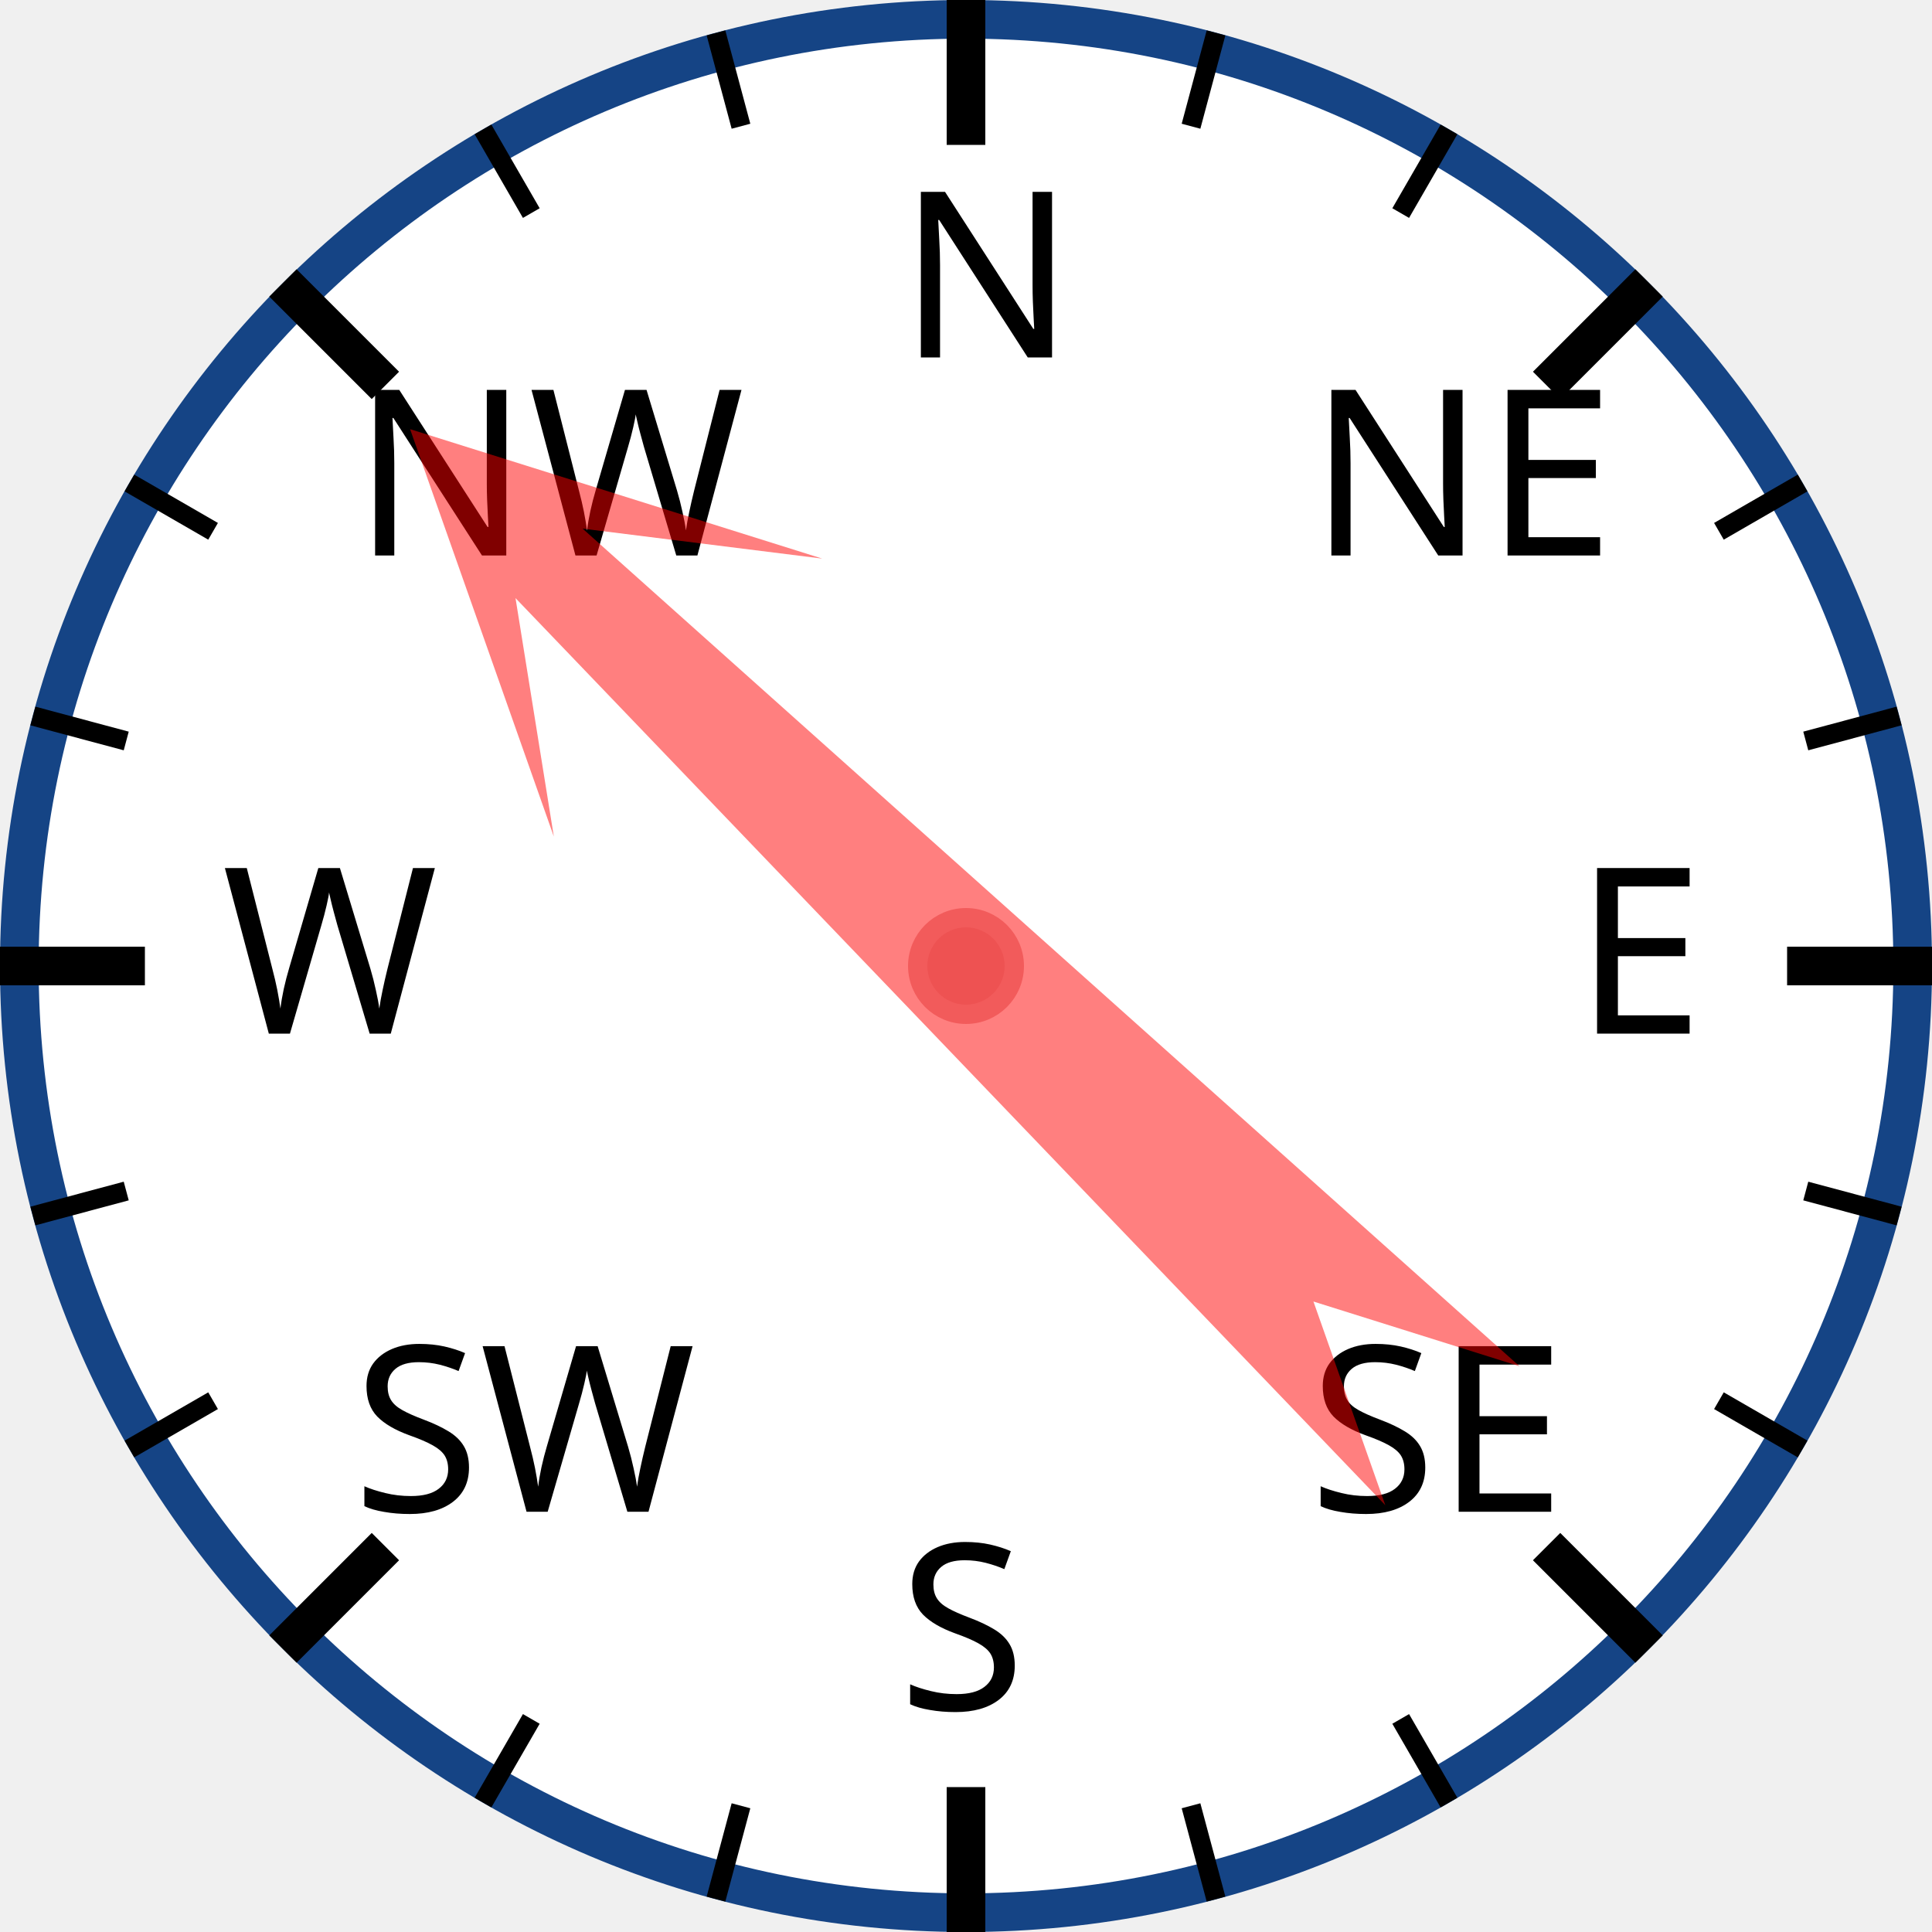
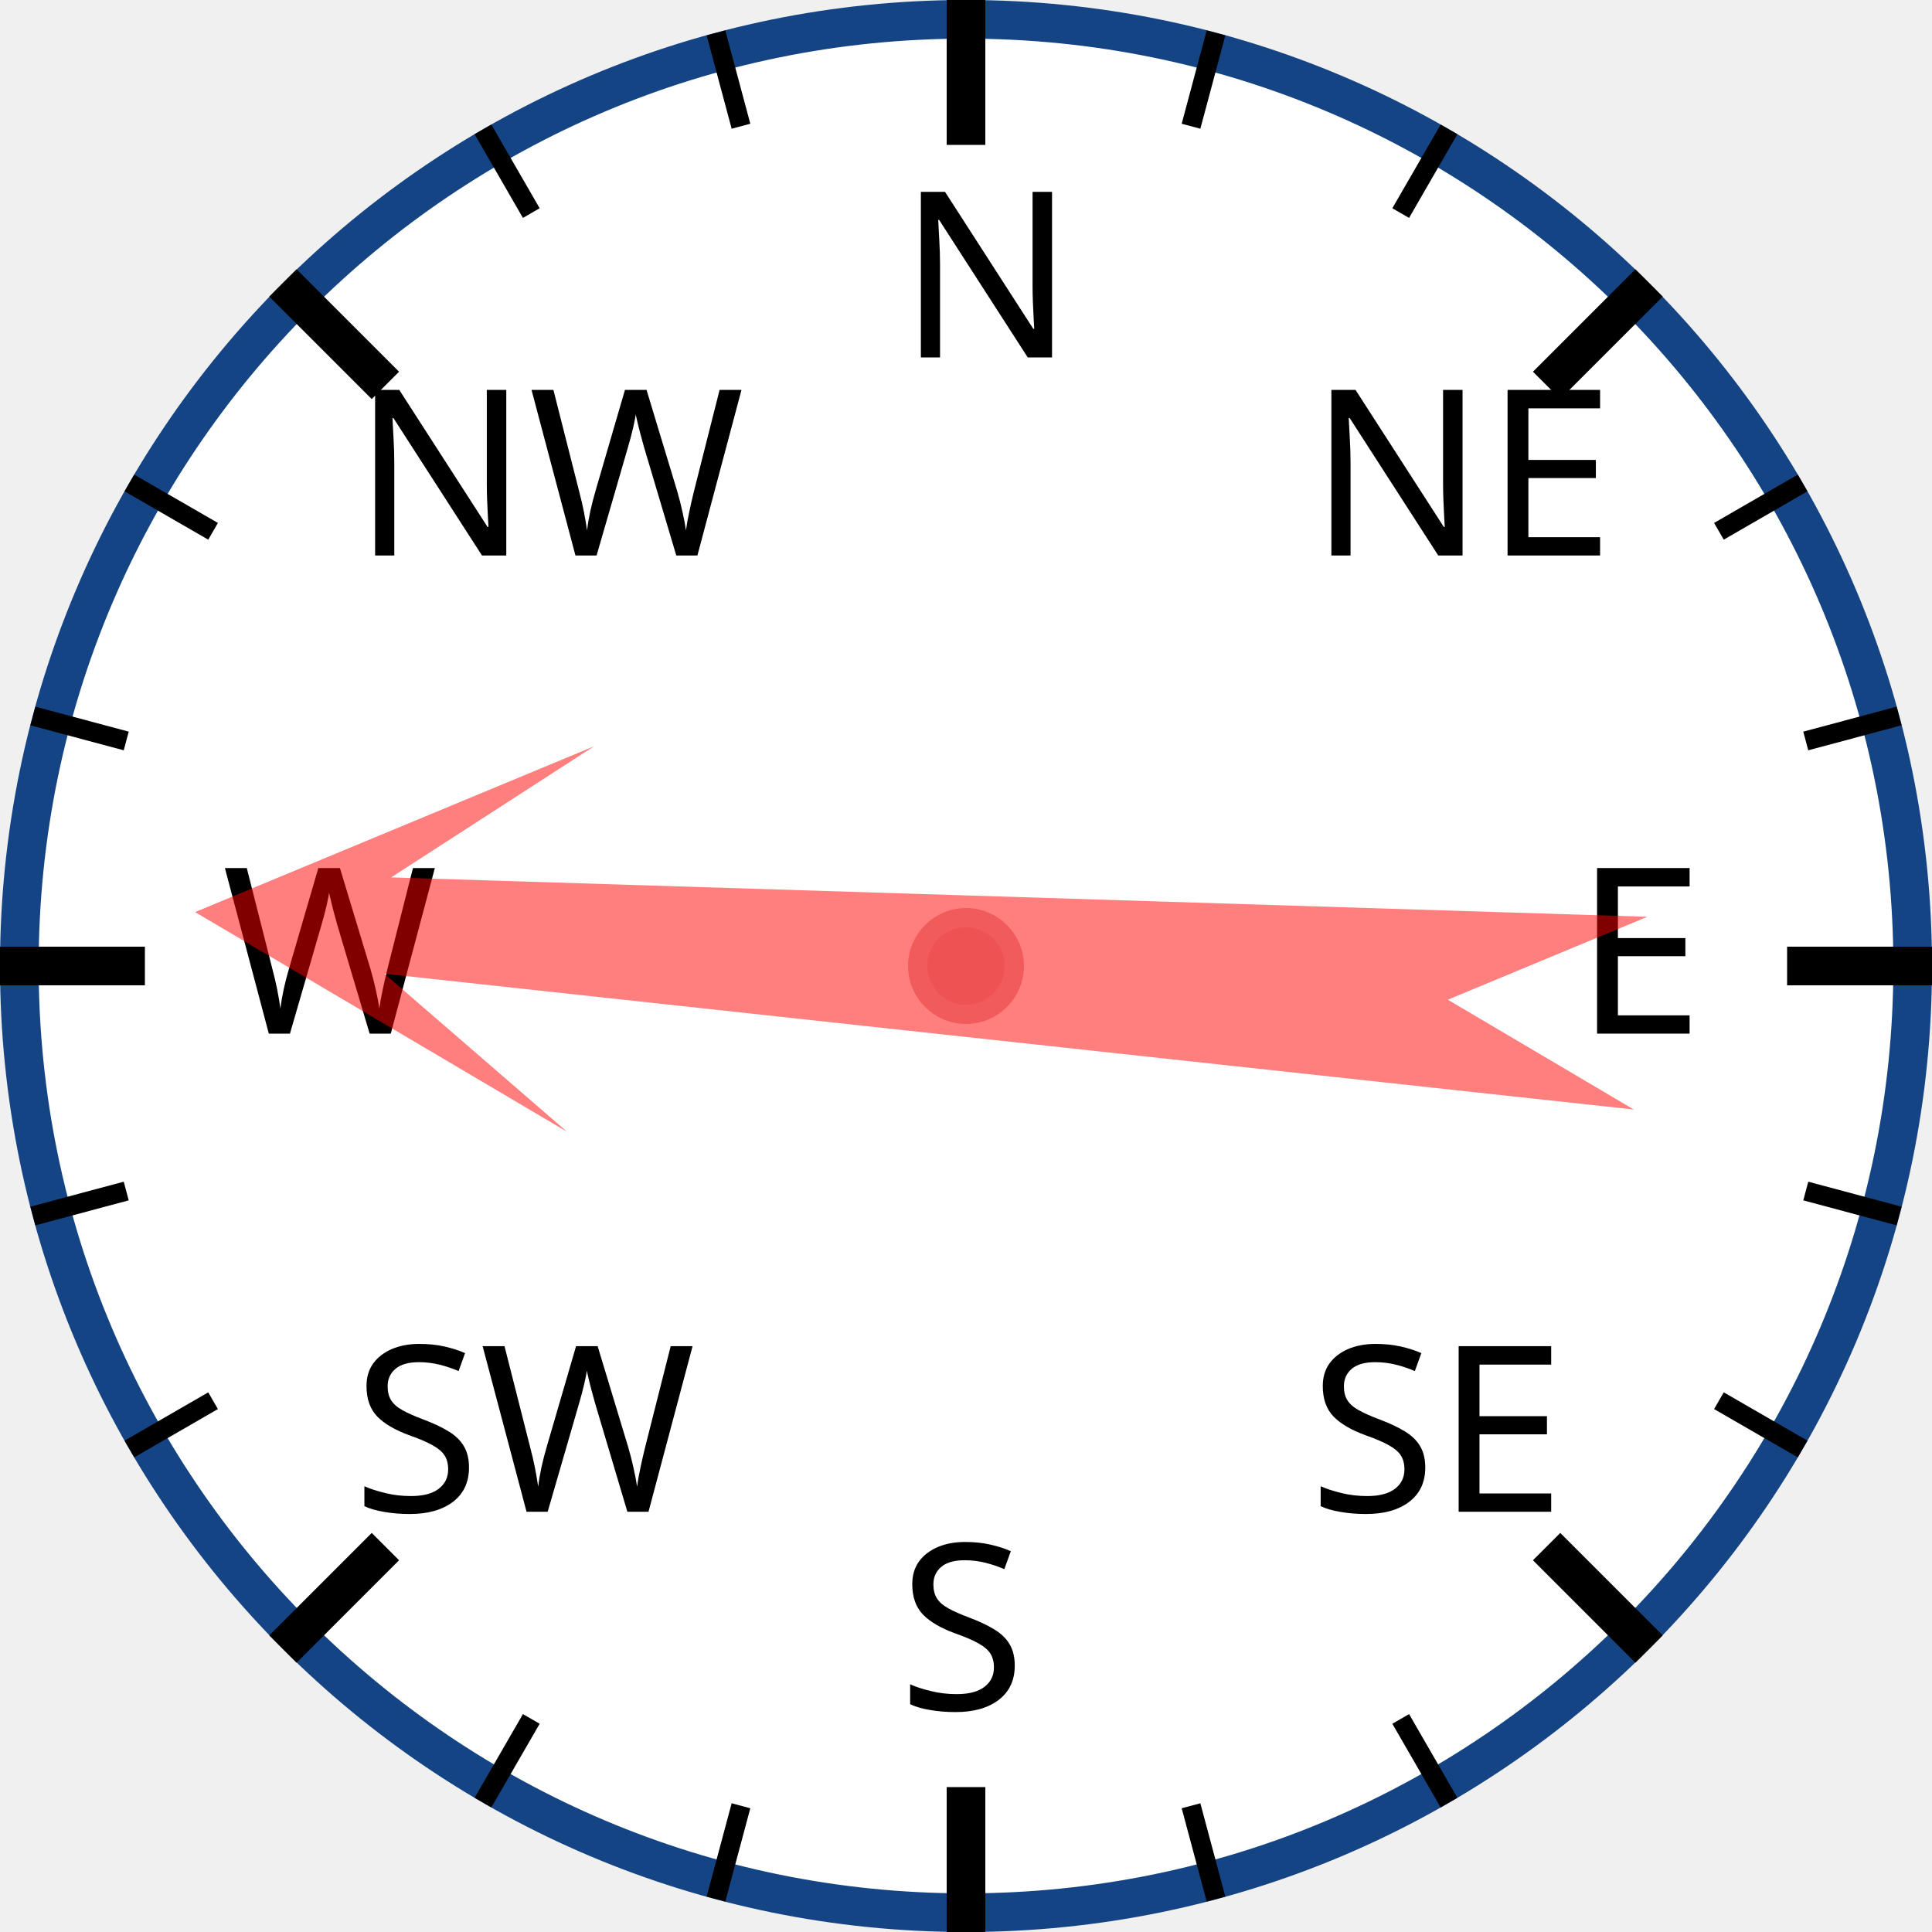
<svg xmlns="http://www.w3.org/2000/svg" width="120px" height="120px" viewBox="0 0 200 200">
  <circle cx="100" cy="100" r="98" style="fill: white; stroke: #154485; stroke-width: 4;" />
  <text x="93.0" y="37.0" style="font-family: sans-serif; font-size: 18pt;">N</text>
  <line x1="100.0" y1="0.0" x2="100.0" y2="15.0" style="stroke: black; stroke-width: 4;" />
  <line x1="74.118" y1="3.407" x2="76.706" y2="13.067" style="stroke: black; stroke-width: 2;" />
  <line x1="50" y1="13.397" x2="55" y2="22.058" style="stroke: black; stroke-width: 2;" />
  <text x="36.503" y="57.503" style="font-family: sans-serif; font-size: 18pt;">NW</text>
  <line x1="29.289" y1="29.289" x2="39.896" y2="39.896" style="stroke: black; stroke-width: 4;" />
  <line x1="13.397" y1="50" x2="22.058" y2="55" style="stroke: black; stroke-width: 2;" />
  <line x1="3.407" y1="74.118" x2="13.067" y2="76.706" style="stroke: black; stroke-width: 2;" />
  <text x="23.0" y="107.0" style="font-family: sans-serif; font-size: 18pt;">W</text>
  <line x1="0.0" y1="100.0" x2="15.0" y2="100.0" style="stroke: black; stroke-width: 4;" />
  <line x1="3.407" y1="125.882" x2="13.067" y2="123.294" style="stroke: black; stroke-width: 2;" />
  <line x1="13.397" y1="150" x2="22.058" y2="145" style="stroke: black; stroke-width: 2;" />
  <text x="36.503" y="156.497" style="font-family: sans-serif; font-size: 18pt;">SW</text>
  <line x1="29.289" y1="170.711" x2="39.896" y2="160.104" style="stroke: black; stroke-width: 4;" />
  <line x1="50" y1="186.603" x2="55" y2="177.942" style="stroke: black; stroke-width: 2;" />
  <line x1="74.118" y1="196.593" x2="76.706" y2="186.933" style="stroke: black; stroke-width: 2;" />
  <text x="93" y="177.0" style="font-family: sans-serif; font-size: 18pt;">S</text>
  <line x1="100" y1="200.0" x2="100" y2="185.0" style="stroke: black; stroke-width: 4;" />
  <line x1="125.882" y1="196.593" x2="123.294" y2="186.933" style="stroke: black; stroke-width: 2;" />
  <line x1="150.0" y1="186.603" x2="145.0" y2="177.942" style="stroke: black; stroke-width: 2;" />
  <text x="135.497" y="156.497" style="font-family: sans-serif; font-size: 18pt;">SE</text>
  <line x1="170.711" y1="170.711" x2="160.104" y2="160.104" style="stroke: black; stroke-width: 4;" />
  <line x1="186.603" y1="150" x2="177.942" y2="145" style="stroke: black; stroke-width: 2;" />
  <line x1="196.593" y1="125.882" x2="186.933" y2="123.294" style="stroke: black; stroke-width: 2;" />
  <text x="163.0" y="107" style="font-family: sans-serif; font-size: 18pt;">E</text>
  <line x1="200.0" y1="100" x2="185.0" y2="100" style="stroke: black; stroke-width: 4;" />
  <line x1="196.593" y1="74.118" x2="186.933" y2="76.706" style="stroke: black; stroke-width: 2;" />
  <line x1="186.603" y1="50" x2="177.942" y2="55" style="stroke: black; stroke-width: 2;" />
  <text x="135.497" y="57.503" style="font-family: sans-serif; font-size: 18pt;">NE</text>
  <line x1="170.711" y1="29.289" x2="160.104" y2="39.896" style="stroke: black; stroke-width: 4;" />
  <line x1="150" y1="13.397" x2="145" y2="22.058" style="stroke: black; stroke-width: 2;" />
  <line x1="125.882" y1="3.407" x2="123.294" y2="13.067" style="stroke: black; stroke-width: 2;" />
-   <polygon points="100 20 120 60 105 40 110 170 100 150 90 170 95 40 80 60" style="fill: red; fill-opacity: 0.5;" transform="rotate(314,100,100)" />
+   <polygon points="100 20 120 60 105 40 110 170 100 150 90 170 95 40 80 60" style="fill: red; fill-opacity: 0.5;" transform="rotate(274,100,100)" />
  <circle cx="100" cy="100" r="5" style="fill: #EE5252; stroke: #F25B5B; stroke-width: 2;" />
</svg>
